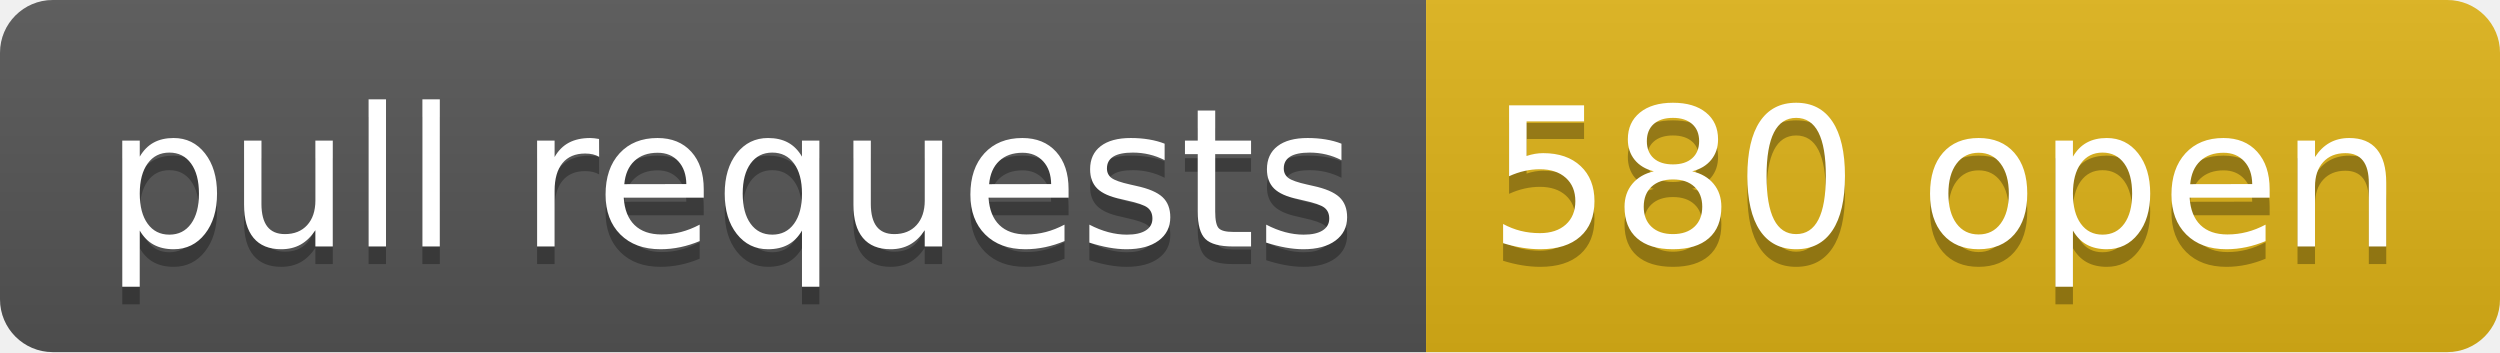
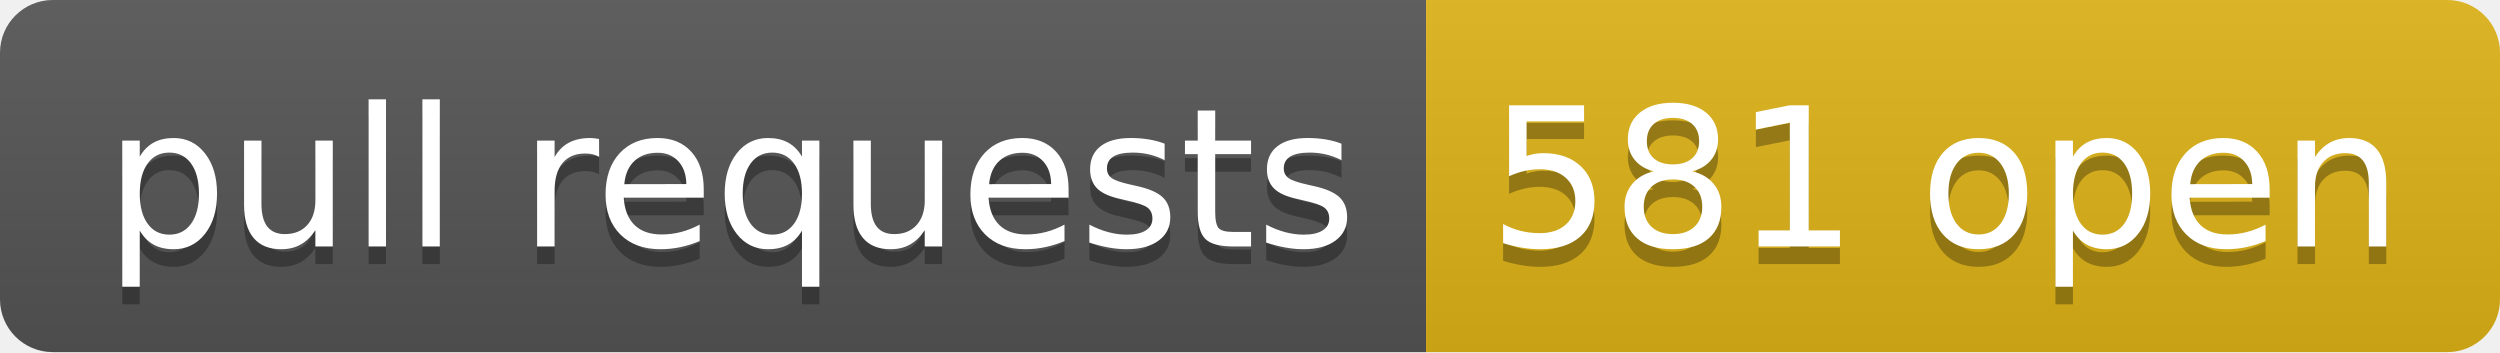
- <svg xmlns="http://www.w3.org/2000/svg" width="142" height="20" role="img" aria-label="pull requests: 580 open">
+ <svg xmlns="http://www.w3.org/2000/svg" width="142" height="20" role="img" aria-label="pull requests: 581 open">
  <linearGradient id="s" x2="0" y2="100%">
    <stop offset="0" stop-color="#bbb" stop-opacity=".1" />
    <stop offset="1" stop-opacity=".1" />
  </linearGradient>
  <clipPath id="r">
    <rect width="142" height="20" rx="3" fill="#fff" />
  </clipPath>
  <g clip-path="url(#r)">
    <rect width="81" height="20" fill="#555" />
    <rect x="81" width="61" height="20" fill="#dfb317" />
    <rect width="142" height="20" fill="url(#s)" />
  </g>
  <g fill="#fff" text-anchor="middle" font-family="Verdana,Geneva,DejaVu Sans,sans-serif" text-rendering="geometricPrecision" font-size="110">
    <text aria-hidden="true" x="415" y="150" fill="#010101" fill-opacity=".3" transform="scale(.1)" textLength="710">pull requests</text>
    <text x="415" y="140" transform="scale(.1)" fill="#fff" textLength="710">pull requests</text>
-     <text aria-hidden="true" x="1105" y="150" fill="#010101" fill-opacity=".3" transform="scale(.1)" textLength="510">580 open</text>
-     <text x="1105" y="140" transform="scale(.1)" fill="#fff" textLength="510">580 open</text>
+     <text aria-hidden="true" x="1105" y="150" fill="#010101" fill-opacity=".3" transform="scale(.1)" textLength="510">581 open</text>
+     <text x="1105" y="140" transform="scale(.1)" fill="#fff" textLength="510">581 open</text>
  </g>
</svg>
